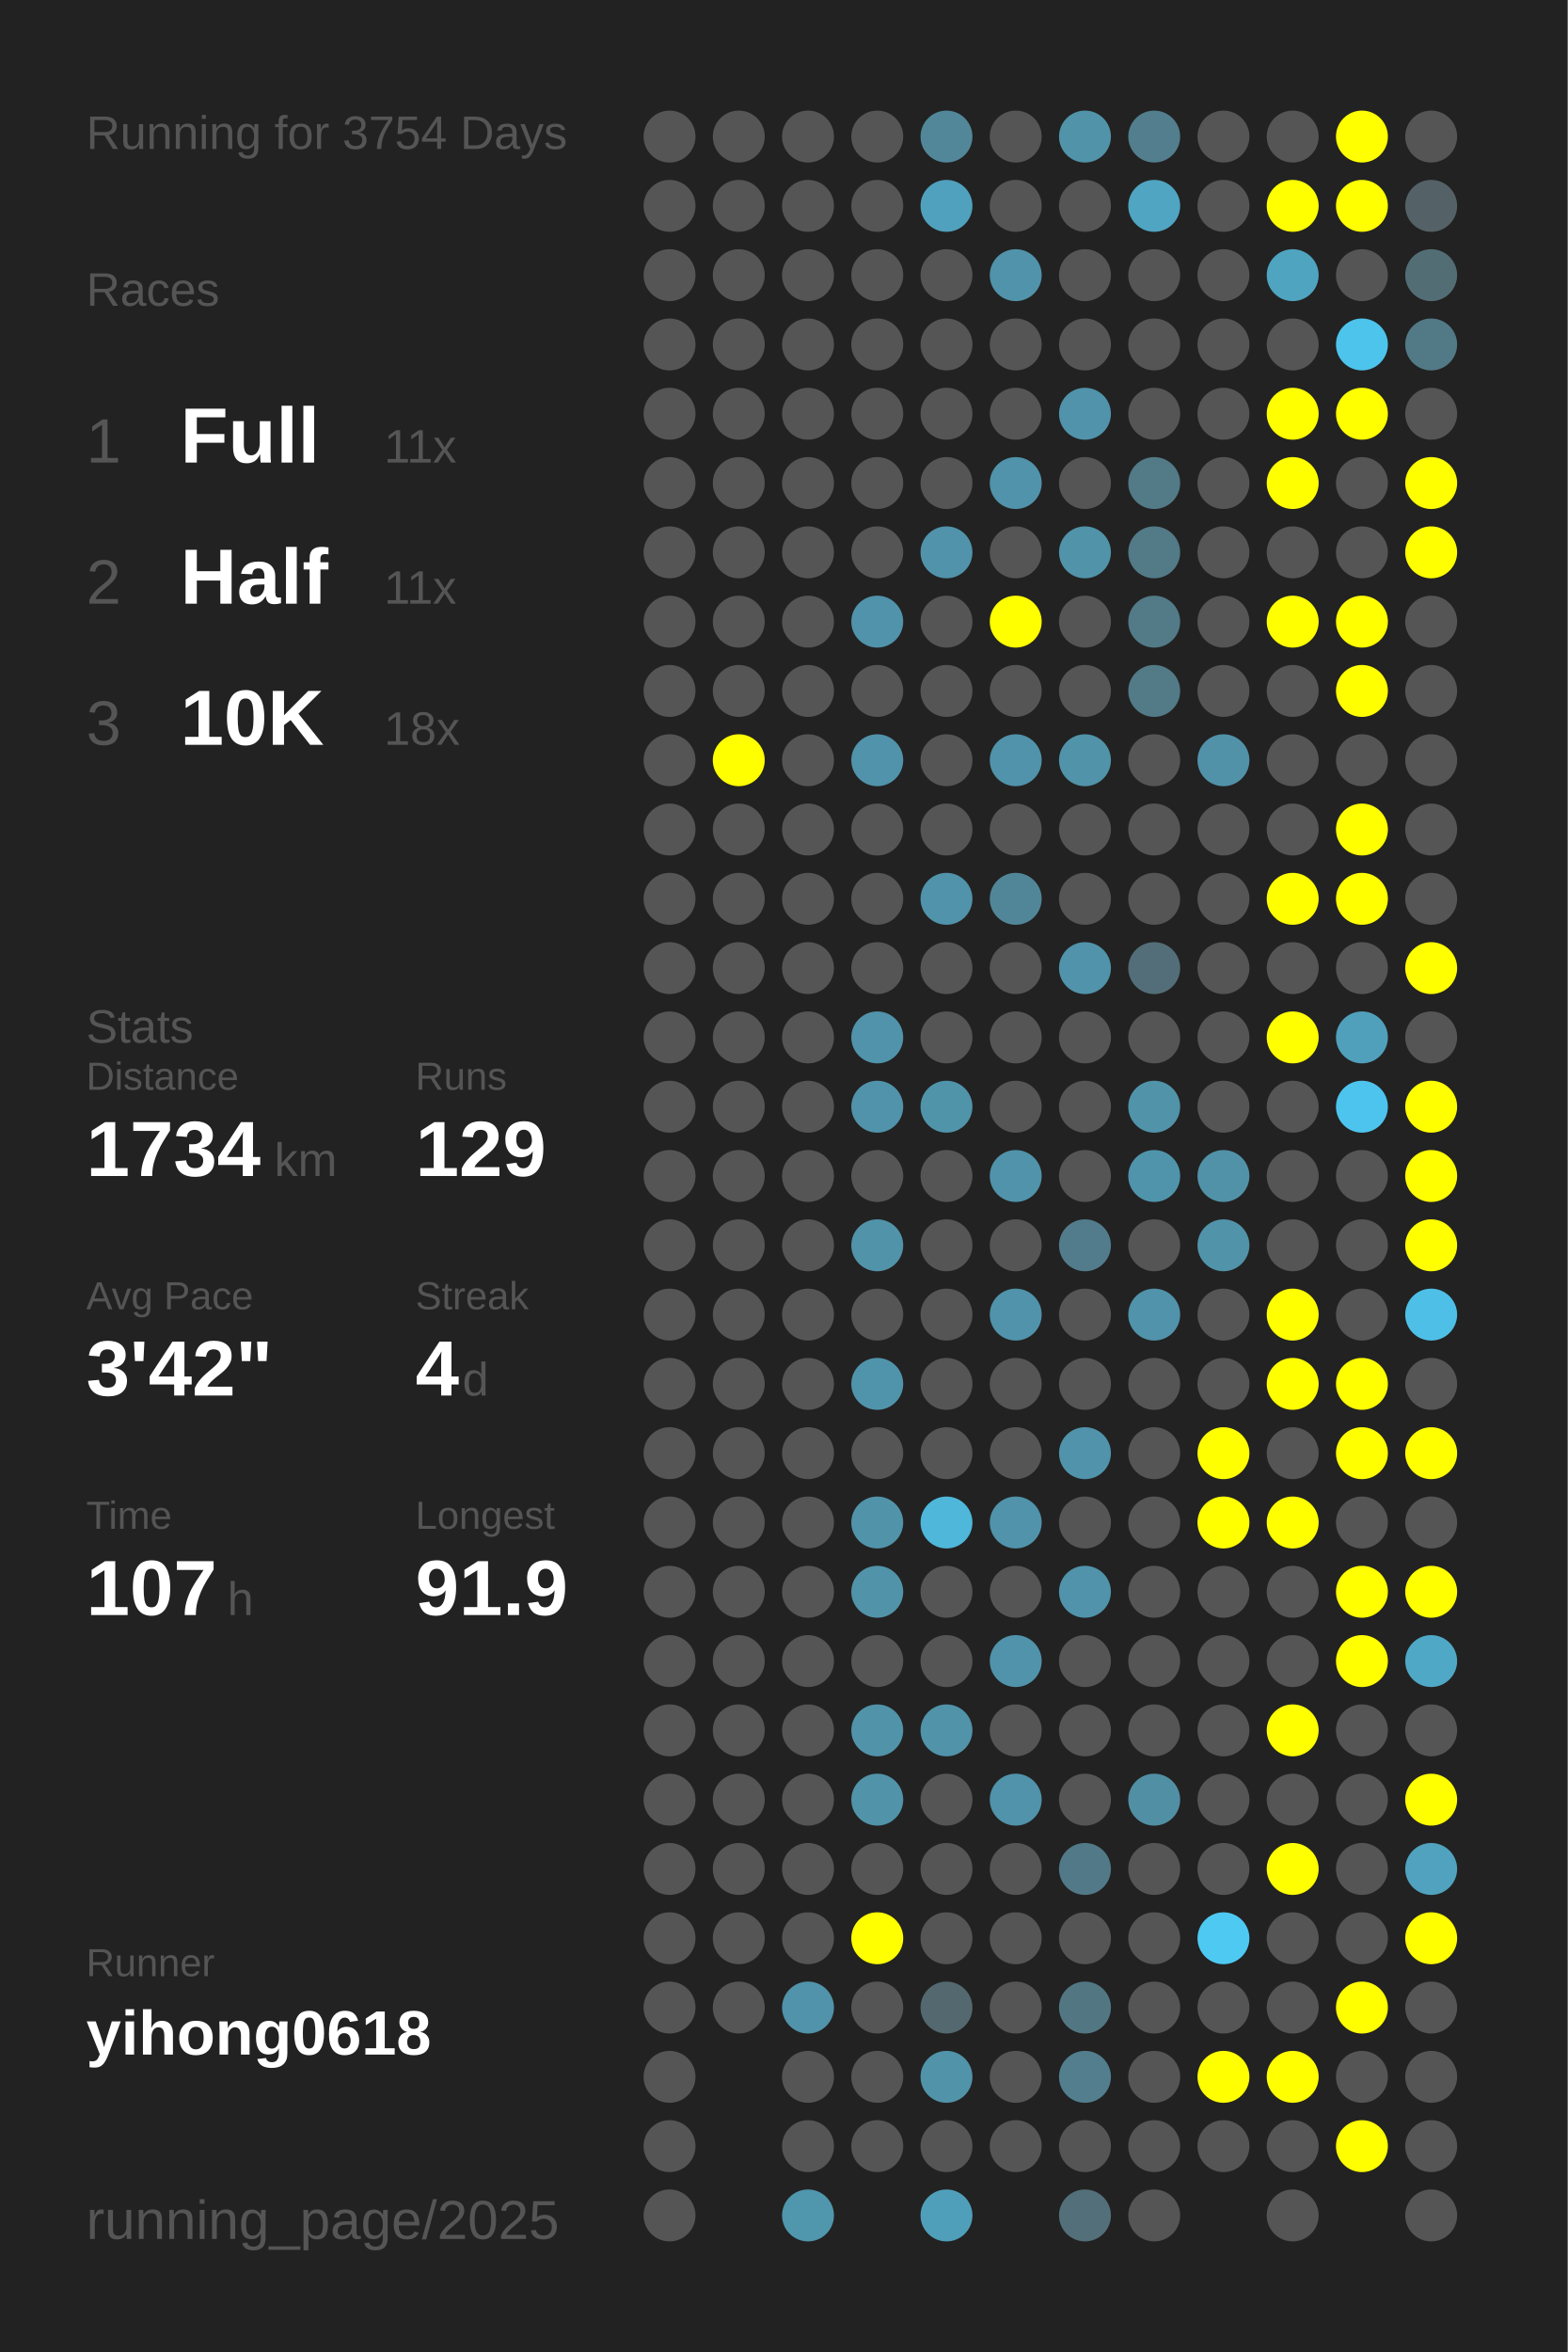
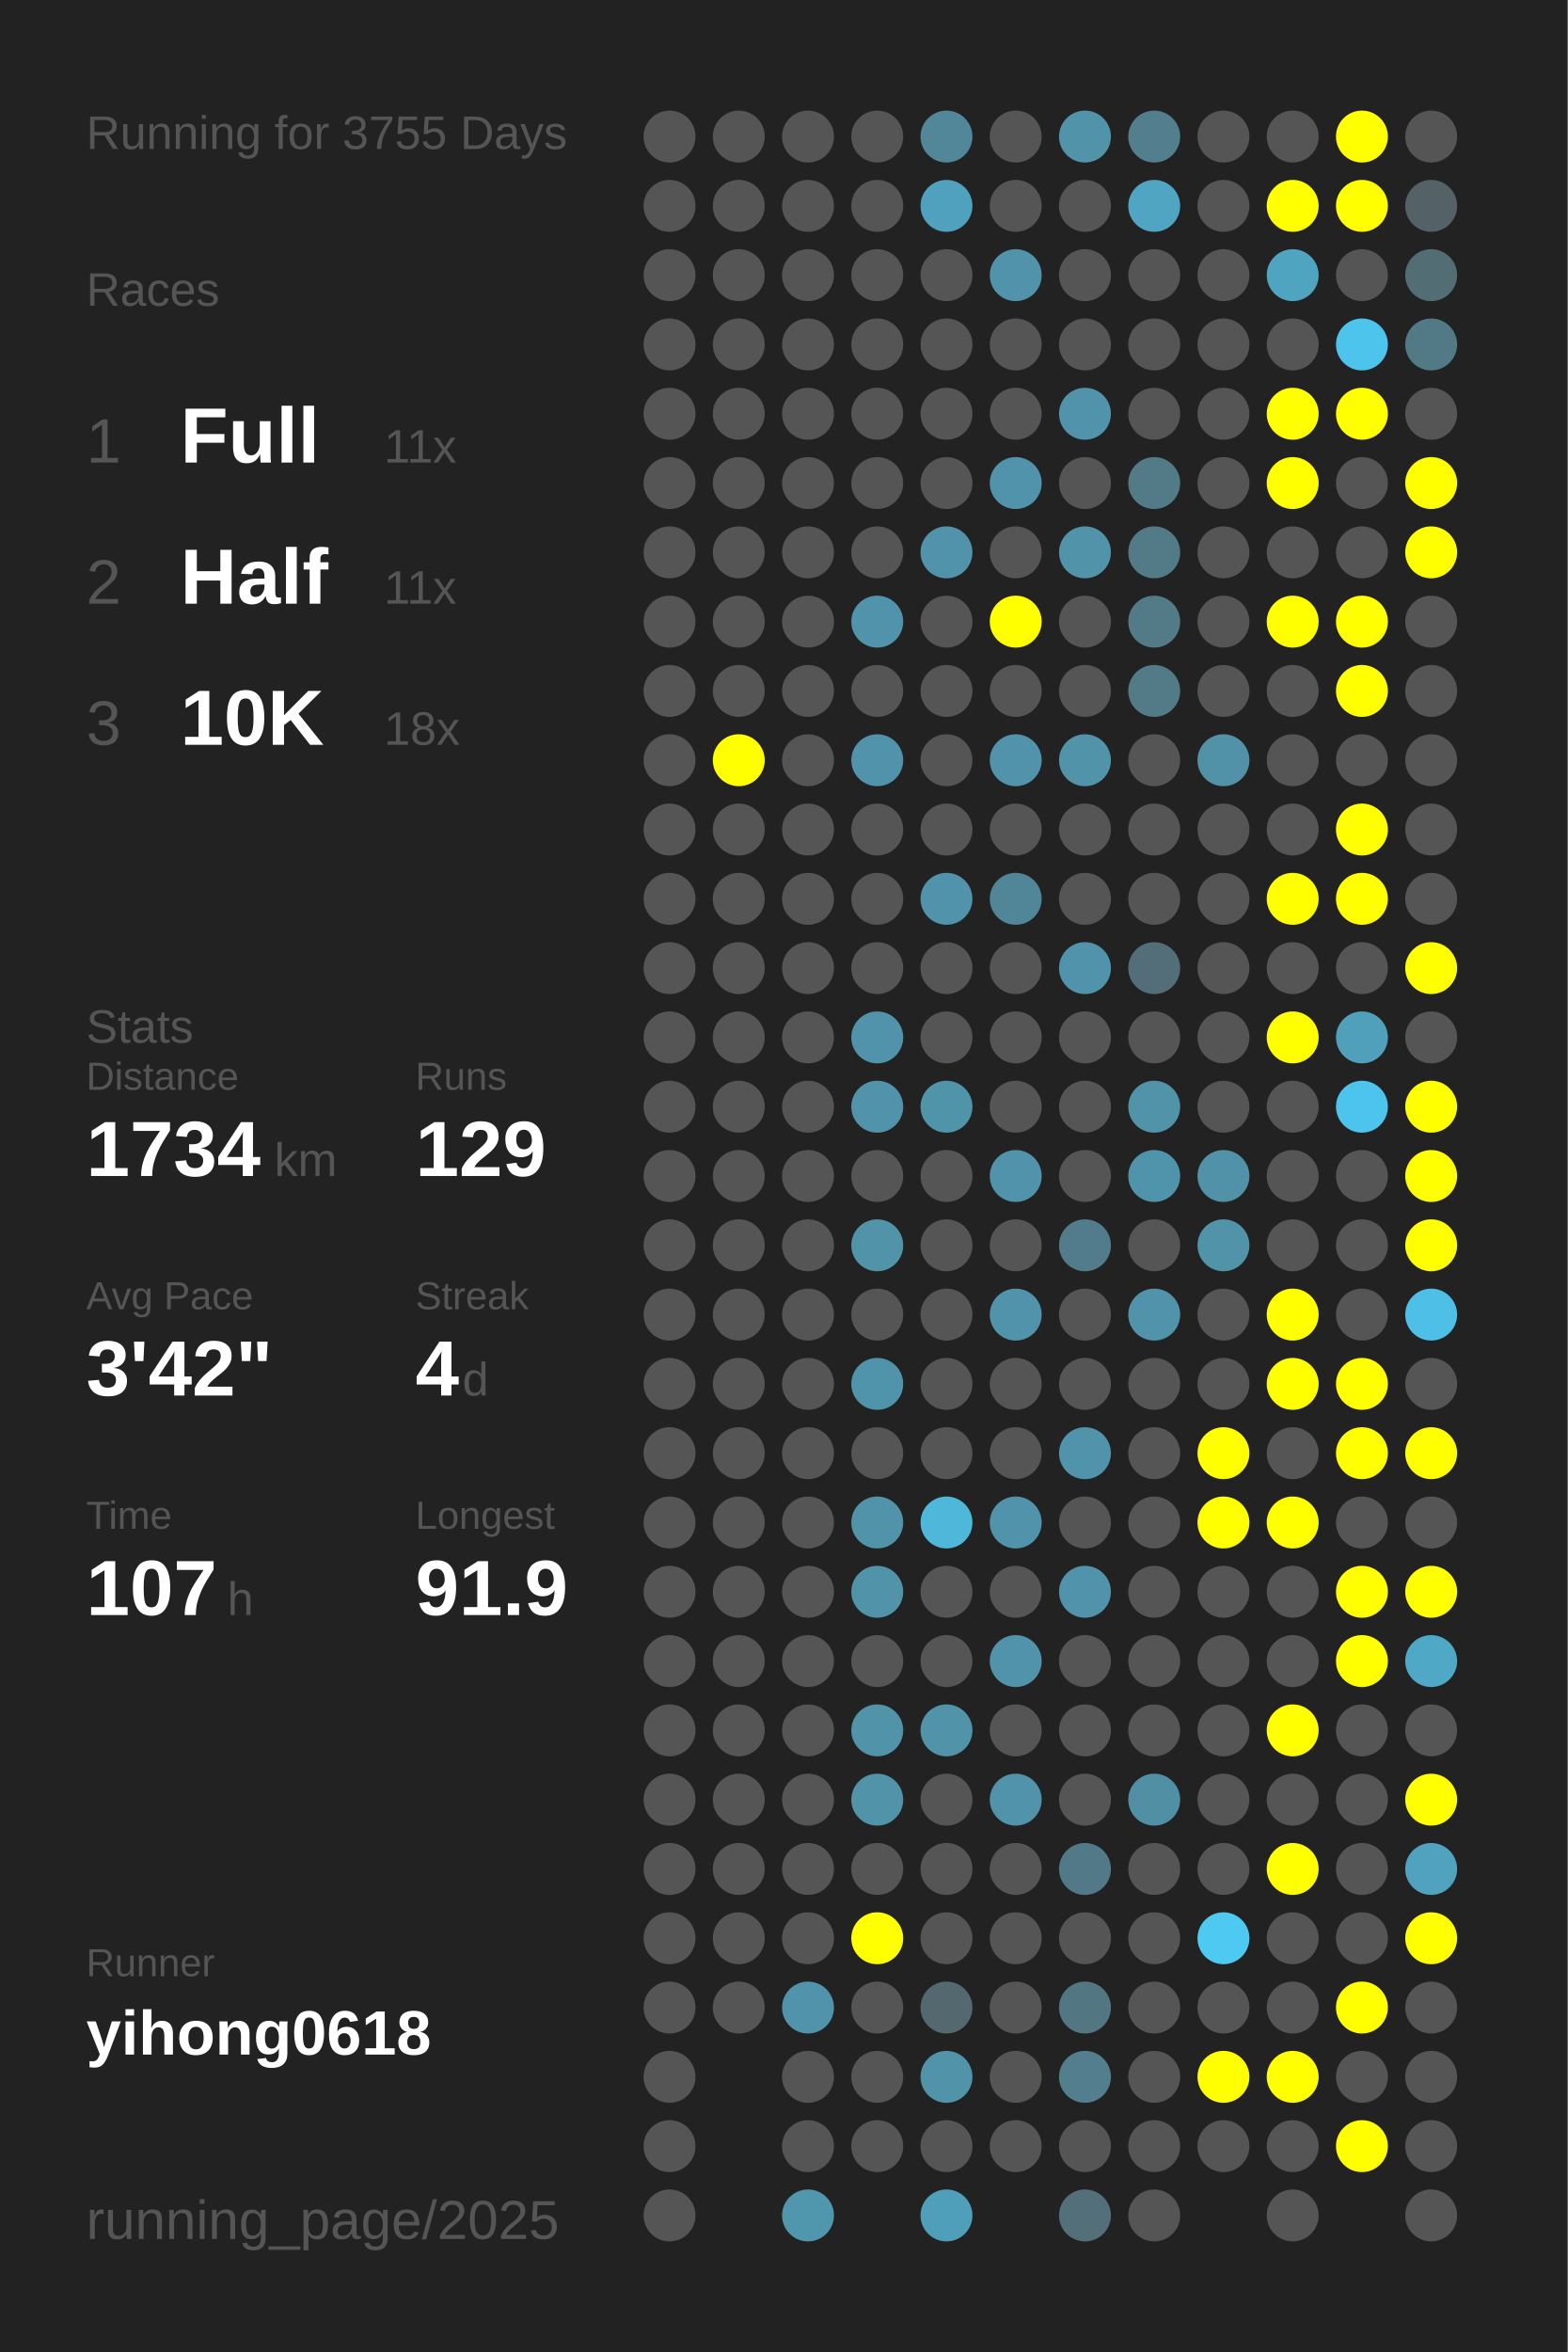
<svg xmlns="http://www.w3.org/2000/svg" baseProfile="full" height="300mm" version="1.1" viewBox="0,0,200,300" width="200mm">
  <defs />
  <rect fill="#222222" height="300" width="200" x="0" y="0" />
-   <text fill="#555555" style="font-size:6px; font-family:Arial;" x="11" y="19">Running for 3754 Days</text>
+   <text fill="#555555" style="font-size:6px; font-family:Arial;" x="11" y="19">Running for 3755 Days</text>
  <text fill="#555555" style="font-size:6px; font-family:Arial;" x="11" y="39">Races</text>
  <text fill="#555555" style="font-size:8px; font-family:Arial;" x="11" y="59">1</text>
  <text fill="#FFFFFF" style="font-size:10px; font-family:Arial; font-weight:bold;" x="23" y="59">Full</text>
  <text fill="#555555" style="font-size:6px; font-family:Arial;" x="49" y="59">11x</text>
  <text fill="#555555" style="font-size:8px; font-family:Arial;" x="11" y="77">2</text>
  <text fill="#FFFFFF" style="font-size:10px; font-family:Arial; font-weight:bold;" x="23" y="77">Half</text>
  <text fill="#555555" style="font-size:6px; font-family:Arial;" x="49" y="77">11x</text>
  <text fill="#555555" style="font-size:8px; font-family:Arial;" x="11" y="95">3</text>
  <text fill="#FFFFFF" style="font-size:10px; font-family:Arial; font-weight:bold;" x="23" y="95">10K</text>
  <text fill="#555555" style="font-size:6px; font-family:Arial;" x="49" y="95">18x</text>
  <text fill="#555555" style="font-size:6px; font-family:Arial;" x="11" y="133">Stats</text>
  <text fill="#555555" style="font-size:5px; font-family:Arial;" x="11" y="139">Distance</text>
  <text fill="#FFFFFF" style="font-size:10px; font-family:Arial; font-weight:bold;" x="11" y="150">1734</text>
  <text fill="#555555" style="font-size:6px; font-family:Arial;" x="35" y="150">km</text>
  <text fill="#555555" style="font-size:5px; font-family:Arial;" x="53" y="139">Runs</text>
  <text fill="#FFFFFF" style="font-size:10px; font-family:Arial; font-weight:bold;" x="53" y="150">129</text>
  <text fill="#555555" style="font-size:5px; font-family:Arial;" x="11" y="167">Avg Pace</text>
  <text fill="#FFFFFF" style="font-size:10px; font-family:Arial; font-weight:bold;" x="11" y="178">3'42"</text>
  <text fill="#555555" style="font-size:5px; font-family:Arial;" x="53" y="167">Streak</text>
  <text fill="#FFFFFF" style="font-size:10px; font-family:Arial; font-weight:bold;" x="53" y="178">4</text>
  <text fill="#555555" style="font-size:6px; font-family:Arial;" x="59" y="178">d</text>
  <text fill="#555555" style="font-size:5px; font-family:Arial;" x="11" y="195">Time</text>
  <text fill="#FFFFFF" style="font-size:10px; font-family:Arial; font-weight:bold;" x="11" y="206">107</text>
  <text fill="#555555" style="font-size:6px; font-family:Arial;" x="29" y="206">h</text>
  <text fill="#555555" style="font-size:5px; font-family:Arial;" x="53" y="195">Longest</text>
  <text fill="#FFFFFF" style="font-size:10px; font-family:Arial; font-weight:bold;" x="53" y="206">91.9</text>
  <text fill="#555555" style="font-size:5px; font-family:Arial;" x="11" y="252.065">Runner</text>
  <text fill="#FFFFFF" style="font-size:8px; font-family:Arial; font-weight:bold;" x="11" y="262.065">yihong0618</text>
  <text fill="#555555" style="font-size:7px; font-family:Arial;" x="11" y="285.581">running_page/2025</text>
  <circle cx="85.417" cy="17.419" fill="#555555" r="3.312" />
  <circle cx="85.417" cy="26.258" fill="#555555" r="3.312" />
  <circle cx="85.417" cy="35.097" fill="#555555" r="3.312" />
  <circle cx="85.417" cy="43.935" fill="#555555" r="3.312" />
  <circle cx="85.417" cy="52.774" fill="#555555" r="3.312" />
  <circle cx="85.417" cy="61.613" fill="#555555" r="3.312" />
  <circle cx="85.417" cy="70.452" fill="#555555" r="3.312" />
  <circle cx="85.417" cy="79.29" fill="#555555" r="3.312" />
  <circle cx="85.417" cy="88.129" fill="#555555" r="3.312" />
  <circle cx="85.417" cy="96.968" fill="#555555" r="3.312" />
  <circle cx="85.417" cy="105.806" fill="#555555" r="3.312" />
  <circle cx="85.417" cy="114.645" fill="#555555" r="3.312" />
  <circle cx="85.417" cy="123.484" fill="#555555" r="3.312" />
  <circle cx="85.417" cy="132.323" fill="#555555" r="3.312" />
  <circle cx="85.417" cy="141.161" fill="#555555" r="3.312" />
  <circle cx="85.417" cy="150" fill="#555555" r="3.312" />
  <circle cx="85.417" cy="158.839" fill="#555555" r="3.312" />
  <circle cx="85.417" cy="167.677" fill="#555555" r="3.312" />
  <circle cx="85.417" cy="176.516" fill="#555555" r="3.312" />
  <circle cx="85.417" cy="185.355" fill="#555555" r="3.312" />
  <circle cx="85.417" cy="194.194" fill="#555555" r="3.312" />
  <circle cx="85.417" cy="203.032" fill="#555555" r="3.312" />
  <circle cx="85.417" cy="211.871" fill="#555555" r="3.312" />
  <circle cx="85.417" cy="220.71" fill="#555555" r="3.312" />
  <circle cx="85.417" cy="229.548" fill="#555555" r="3.312" />
  <circle cx="85.417" cy="238.387" fill="#555555" r="3.312" />
  <circle cx="85.417" cy="247.226" fill="#555555" r="3.312" />
  <circle cx="85.417" cy="256.065" fill="#555555" r="3.312" />
  <circle cx="85.417" cy="264.903" fill="#555555" r="3.312" />
  <circle cx="85.417" cy="273.742" fill="#555555" r="3.312" />
  <circle cx="85.417" cy="282.581" fill="#555555" r="3.312" />
  <circle cx="94.25" cy="17.419" fill="#555555" r="3.312" />
  <circle cx="94.25" cy="26.258" fill="#555555" r="3.312" />
  <circle cx="94.25" cy="35.097" fill="#555555" r="3.312" />
  <circle cx="94.25" cy="43.935" fill="#555555" r="3.312" />
  <circle cx="94.25" cy="52.774" fill="#555555" r="3.312" />
  <circle cx="94.25" cy="61.613" fill="#555555" r="3.312" />
  <circle cx="94.25" cy="70.452" fill="#555555" r="3.312" />
  <circle cx="94.25" cy="79.29" fill="#555555" r="3.312" />
  <circle cx="94.25" cy="88.129" fill="#555555" r="3.312" />
  <circle cx="94.25" cy="96.968" fill="#FFFF00" r="3.312" />
  <circle cx="94.25" cy="105.806" fill="#555555" r="3.312" />
  <circle cx="94.25" cy="114.645" fill="#555555" r="3.312" />
  <circle cx="94.25" cy="123.484" fill="#555555" r="3.312" />
  <circle cx="94.25" cy="132.323" fill="#555555" r="3.312" />
  <circle cx="94.25" cy="141.161" fill="#555555" r="3.312" />
  <circle cx="94.25" cy="150" fill="#555555" r="3.312" />
  <circle cx="94.25" cy="158.839" fill="#555555" r="3.312" />
  <circle cx="94.25" cy="167.677" fill="#555555" r="3.312" />
  <circle cx="94.25" cy="176.516" fill="#555555" r="3.312" />
  <circle cx="94.25" cy="185.355" fill="#555555" r="3.312" />
  <circle cx="94.25" cy="194.194" fill="#555555" r="3.312" />
  <circle cx="94.25" cy="203.032" fill="#555555" r="3.312" />
  <circle cx="94.25" cy="211.871" fill="#555555" r="3.312" />
  <circle cx="94.25" cy="220.71" fill="#555555" r="3.312" />
  <circle cx="94.25" cy="229.548" fill="#555555" r="3.312" />
  <circle cx="94.25" cy="238.387" fill="#555555" r="3.312" />
  <circle cx="94.25" cy="247.226" fill="#555555" r="3.312" />
  <circle cx="94.25" cy="256.065" fill="#555555" r="3.312" />
  <circle cx="103.083" cy="17.419" fill="#555555" r="3.312" />
  <circle cx="103.083" cy="26.258" fill="#555555" r="3.312" />
  <circle cx="103.083" cy="35.097" fill="#555555" r="3.312" />
  <circle cx="103.083" cy="43.935" fill="#555555" r="3.312" />
  <circle cx="103.083" cy="52.774" fill="#555555" r="3.312" />
  <circle cx="103.083" cy="61.613" fill="#555555" r="3.312" />
  <circle cx="103.083" cy="70.452" fill="#555555" r="3.312" />
  <circle cx="103.083" cy="79.29" fill="#555555" r="3.312" />
  <circle cx="103.083" cy="88.129" fill="#555555" r="3.312" />
  <circle cx="103.083" cy="96.968" fill="#555555" r="3.312" />
  <circle cx="103.083" cy="105.806" fill="#555555" r="3.312" />
  <circle cx="103.083" cy="114.645" fill="#555555" r="3.312" />
  <circle cx="103.083" cy="123.484" fill="#555555" r="3.312" />
  <circle cx="103.083" cy="132.323" fill="#555555" r="3.312" />
  <circle cx="103.083" cy="141.161" fill="#555555" r="3.312" />
  <circle cx="103.083" cy="150" fill="#555555" r="3.312" />
  <circle cx="103.083" cy="158.839" fill="#555555" r="3.312" />
  <circle cx="103.083" cy="167.677" fill="#555555" r="3.312" />
  <circle cx="103.083" cy="176.516" fill="#555555" r="3.312" />
  <circle cx="103.083" cy="185.355" fill="#555555" r="3.312" />
  <circle cx="103.083" cy="194.194" fill="#555555" r="3.312" />
  <circle cx="103.083" cy="203.032" fill="#555555" r="3.312" />
  <circle cx="103.083" cy="211.871" fill="#555555" r="3.312" />
  <circle cx="103.083" cy="220.71" fill="#555555" r="3.312" />
  <circle cx="103.083" cy="229.548" fill="#555555" r="3.312" />
  <circle cx="103.083" cy="238.387" fill="#555555" r="3.312" />
  <circle cx="103.083" cy="247.226" fill="#555555" r="3.312" />
  <circle cx="103.083" cy="256.065" fill="#5093aa" r="3.312" />
  <circle cx="103.083" cy="264.903" fill="#555555" r="3.312" />
  <circle cx="103.083" cy="273.742" fill="#555555" r="3.312" />
  <circle cx="103.083" cy="282.581" fill="#5096ad" r="3.312" />
  <circle cx="111.917" cy="17.419" fill="#555555" r="3.312" />
  <circle cx="111.917" cy="26.258" fill="#555555" r="3.312" />
  <circle cx="111.917" cy="35.097" fill="#555555" r="3.312" />
  <circle cx="111.917" cy="43.935" fill="#555555" r="3.312" />
  <circle cx="111.917" cy="52.774" fill="#555555" r="3.312" />
  <circle cx="111.917" cy="61.613" fill="#555555" r="3.312" />
  <circle cx="111.917" cy="70.452" fill="#555555" r="3.312" />
  <circle cx="111.917" cy="79.29" fill="#5093aa" r="3.312" />
  <circle cx="111.917" cy="88.129" fill="#555555" r="3.312" />
  <circle cx="111.917" cy="96.968" fill="#5093aa" r="3.312" />
  <circle cx="111.917" cy="105.806" fill="#555555" r="3.312" />
  <circle cx="111.917" cy="114.645" fill="#555555" r="3.312" />
  <circle cx="111.917" cy="123.484" fill="#555555" r="3.312" />
  <circle cx="111.917" cy="132.323" fill="#5093aa" r="3.312" />
  <circle cx="111.917" cy="141.161" fill="#5093aa" r="3.312" />
  <circle cx="111.917" cy="150" fill="#555555" r="3.312" />
  <circle cx="111.917" cy="158.839" fill="#5193a9" r="3.312" />
  <circle cx="111.917" cy="167.677" fill="#555555" r="3.312" />
  <circle cx="111.917" cy="176.516" fill="#5094ab" r="3.312" />
  <circle cx="111.917" cy="185.355" fill="#555555" r="3.312" />
  <circle cx="111.917" cy="194.194" fill="#5193a9" r="3.312" />
  <circle cx="111.917" cy="203.032" fill="#5193a9" r="3.312" />
  <circle cx="111.917" cy="211.871" fill="#555555" r="3.312" />
  <circle cx="111.917" cy="220.71" fill="#5193a9" r="3.312" />
  <circle cx="111.917" cy="229.548" fill="#5193a9" r="3.312" />
  <circle cx="111.917" cy="238.387" fill="#555555" r="3.312" />
  <circle cx="111.917" cy="247.226" fill="#FFFF00" r="3.312" />
  <circle cx="111.917" cy="256.065" fill="#555555" r="3.312" />
  <circle cx="111.917" cy="264.903" fill="#555555" r="3.312" />
  <circle cx="111.917" cy="273.742" fill="#555555" r="3.312" />
  <circle cx="120.75" cy="17.419" fill="#518799" r="3.312" />
  <circle cx="120.75" cy="26.258" fill="#50a1bd" r="3.312" />
  <circle cx="120.75" cy="35.097" fill="#555555" r="3.312" />
  <circle cx="120.75" cy="43.935" fill="#555555" r="3.312" />
  <circle cx="120.75" cy="52.774" fill="#555555" r="3.312" />
  <circle cx="120.75" cy="61.613" fill="#555555" r="3.312" />
  <circle cx="120.75" cy="70.452" fill="#5093aa" r="3.312" />
  <circle cx="120.75" cy="79.29" fill="#555555" r="3.312" />
  <circle cx="120.75" cy="88.129" fill="#555555" r="3.312" />
  <circle cx="120.75" cy="96.968" fill="#555555" r="3.312" />
  <circle cx="120.75" cy="105.806" fill="#555555" r="3.312" />
  <circle cx="120.75" cy="114.645" fill="#5093aa" r="3.312" />
  <circle cx="120.75" cy="123.484" fill="#555555" r="3.312" />
  <circle cx="120.75" cy="132.323" fill="#555555" r="3.312" />
  <circle cx="120.75" cy="141.161" fill="#5094aa" r="3.312" />
  <circle cx="120.75" cy="150" fill="#555555" r="3.312" />
  <circle cx="120.75" cy="158.839" fill="#555555" r="3.312" />
  <circle cx="120.75" cy="167.677" fill="#555555" r="3.312" />
  <circle cx="120.75" cy="176.516" fill="#555555" r="3.312" />
  <circle cx="120.75" cy="185.355" fill="#555555" r="3.312" />
  <circle cx="120.75" cy="194.194" fill="#4eb7da" r="3.312" />
  <circle cx="120.75" cy="203.032" fill="#555555" r="3.312" />
  <circle cx="120.75" cy="211.871" fill="#555555" r="3.312" />
  <circle cx="120.75" cy="220.71" fill="#5193a9" r="3.312" />
  <circle cx="120.75" cy="229.548" fill="#555555" r="3.312" />
  <circle cx="120.75" cy="238.387" fill="#555555" r="3.312" />
  <circle cx="120.75" cy="247.226" fill="#555555" r="3.312" />
  <circle cx="120.75" cy="256.065" fill="#53686f" r="3.312" />
  <circle cx="120.75" cy="264.903" fill="#5193a9" r="3.312" />
  <circle cx="120.75" cy="273.742" fill="#555555" r="3.312" />
  <circle cx="120.75" cy="282.581" fill="#509fba" r="3.312" />
  <circle cx="129.583" cy="17.419" fill="#555555" r="3.312" />
  <circle cx="129.583" cy="26.258" fill="#555555" r="3.312" />
  <circle cx="129.583" cy="35.097" fill="#5093aa" r="3.312" />
  <circle cx="129.583" cy="43.935" fill="#555555" r="3.312" />
  <circle cx="129.583" cy="52.774" fill="#555555" r="3.312" />
  <circle cx="129.583" cy="61.613" fill="#5093aa" r="3.312" />
  <circle cx="129.583" cy="70.452" fill="#555555" r="3.312" />
  <circle cx="129.583" cy="79.29" fill="#FFFF00" r="3.312" />
  <circle cx="129.583" cy="88.129" fill="#555555" r="3.312" />
  <circle cx="129.583" cy="96.968" fill="#5093aa" r="3.312" />
  <circle cx="129.583" cy="105.806" fill="#555555" r="3.312" />
  <circle cx="129.583" cy="114.645" fill="#518698" r="3.312" />
  <circle cx="129.583" cy="123.484" fill="#555555" r="3.312" />
  <circle cx="129.583" cy="132.323" fill="#555555" r="3.312" />
  <circle cx="129.583" cy="141.161" fill="#555555" r="3.312" />
  <circle cx="129.583" cy="150" fill="#5093aa" r="3.312" />
  <circle cx="129.583" cy="158.839" fill="#555555" r="3.312" />
  <circle cx="129.583" cy="167.677" fill="#5093aa" r="3.312" />
  <circle cx="129.583" cy="176.516" fill="#555555" r="3.312" />
  <circle cx="129.583" cy="185.355" fill="#555555" r="3.312" />
  <circle cx="129.583" cy="194.194" fill="#5093aa" r="3.312" />
  <circle cx="129.583" cy="203.032" fill="#555555" r="3.312" />
  <circle cx="129.583" cy="211.871" fill="#5093aa" r="3.312" />
  <circle cx="129.583" cy="220.71" fill="#555555" r="3.312" />
  <circle cx="129.583" cy="229.548" fill="#5093aa" r="3.312" />
  <circle cx="129.583" cy="238.387" fill="#555555" r="3.312" />
  <circle cx="129.583" cy="247.226" fill="#555555" r="3.312" />
  <circle cx="129.583" cy="256.065" fill="#555555" r="3.312" />
  <circle cx="129.583" cy="264.903" fill="#555555" r="3.312" />
  <circle cx="129.583" cy="273.742" fill="#555555" r="3.312" />
  <circle cx="138.417" cy="17.419" fill="#5193a9" r="3.312" />
  <circle cx="138.417" cy="26.258" fill="#555555" r="3.312" />
  <circle cx="138.417" cy="35.097" fill="#555555" r="3.312" />
  <circle cx="138.417" cy="43.935" fill="#555555" r="3.312" />
  <circle cx="138.417" cy="52.774" fill="#5093aa" r="3.312" />
  <circle cx="138.417" cy="61.613" fill="#555555" r="3.312" />
  <circle cx="138.417" cy="70.452" fill="#5193a9" r="3.312" />
  <circle cx="138.417" cy="79.29" fill="#555555" r="3.312" />
  <circle cx="138.417" cy="88.129" fill="#555555" r="3.312" />
  <circle cx="138.417" cy="96.968" fill="#5193a9" r="3.312" />
  <circle cx="138.417" cy="105.806" fill="#555555" r="3.312" />
  <circle cx="138.417" cy="114.645" fill="#555555" r="3.312" />
  <circle cx="138.417" cy="123.484" fill="#5093aa" r="3.312" />
  <circle cx="138.417" cy="132.323" fill="#555555" r="3.312" />
  <circle cx="138.417" cy="141.161" fill="#555555" r="3.312" />
  <circle cx="138.417" cy="150" fill="#555555" r="3.312" />
  <circle cx="138.417" cy="158.839" fill="#527c8b" r="3.312" />
  <circle cx="138.417" cy="167.677" fill="#555555" r="3.312" />
  <circle cx="138.417" cy="176.516" fill="#555555" r="3.312" />
  <circle cx="138.417" cy="185.355" fill="#5093aa" r="3.312" />
  <circle cx="138.417" cy="194.194" fill="#555555" r="3.312" />
  <circle cx="138.417" cy="203.032" fill="#5093aa" r="3.312" />
  <circle cx="138.417" cy="211.871" fill="#555555" r="3.312" />
  <circle cx="138.417" cy="220.71" fill="#555555" r="3.312" />
  <circle cx="138.417" cy="229.548" fill="#555555" r="3.312" />
  <circle cx="138.417" cy="238.387" fill="#527987" r="3.312" />
  <circle cx="138.417" cy="247.226" fill="#555555" r="3.312" />
  <circle cx="138.417" cy="256.065" fill="#527783" r="3.312" />
  <circle cx="138.417" cy="264.903" fill="#527e8d" r="3.312" />
  <circle cx="138.417" cy="273.742" fill="#555555" r="3.312" />
  <circle cx="138.417" cy="282.581" fill="#536f79" r="3.312" />
  <circle cx="147.25" cy="17.419" fill="#527e8d" r="3.312" />
  <circle cx="147.25" cy="26.258" fill="#4fa5c2" r="3.312" />
  <circle cx="147.25" cy="35.097" fill="#555555" r="3.312" />
  <circle cx="147.25" cy="43.935" fill="#555555" r="3.312" />
  <circle cx="147.25" cy="52.774" fill="#555555" r="3.312" />
  <circle cx="147.25" cy="61.613" fill="#527a87" r="3.312" />
  <circle cx="147.25" cy="70.452" fill="#527a87" r="3.312" />
  <circle cx="147.25" cy="79.29" fill="#527a87" r="3.312" />
  <circle cx="147.25" cy="88.129" fill="#527a87" r="3.312" />
  <circle cx="147.25" cy="96.968" fill="#555555" r="3.312" />
  <circle cx="147.25" cy="105.806" fill="#555555" r="3.312" />
  <circle cx="147.25" cy="114.645" fill="#555555" r="3.312" />
  <circle cx="147.25" cy="123.484" fill="#536e78" r="3.312" />
  <circle cx="147.25" cy="132.323" fill="#555555" r="3.312" />
  <circle cx="147.25" cy="141.161" fill="#5193a9" r="3.312" />
  <circle cx="147.25" cy="150" fill="#5094ab" r="3.312" />
  <circle cx="147.25" cy="158.839" fill="#555555" r="3.312" />
  <circle cx="147.25" cy="167.677" fill="#5093aa" r="3.312" />
  <circle cx="147.25" cy="176.516" fill="#555555" r="3.312" />
  <circle cx="147.25" cy="185.355" fill="#555555" r="3.312" />
  <circle cx="147.25" cy="194.194" fill="#555555" r="3.312" />
  <circle cx="147.25" cy="203.032" fill="#555555" r="3.312" />
  <circle cx="147.25" cy="211.871" fill="#555555" r="3.312" />
  <circle cx="147.25" cy="220.71" fill="#555555" r="3.312" />
  <circle cx="147.25" cy="229.548" fill="#518fa4" r="3.312" />
  <circle cx="147.25" cy="238.387" fill="#555555" r="3.312" />
  <circle cx="147.25" cy="247.226" fill="#555555" r="3.312" />
  <circle cx="147.25" cy="256.065" fill="#555555" r="3.312" />
  <circle cx="147.25" cy="264.903" fill="#555555" r="3.312" />
  <circle cx="147.25" cy="273.742" fill="#555555" r="3.312" />
  <circle cx="147.25" cy="282.581" fill="#555555" r="3.312" />
  <circle cx="156.083" cy="17.419" fill="#555555" r="3.312" />
  <circle cx="156.083" cy="26.258" fill="#555555" r="3.312" />
  <circle cx="156.083" cy="35.097" fill="#555555" r="3.312" />
  <circle cx="156.083" cy="43.935" fill="#555555" r="3.312" />
  <circle cx="156.083" cy="52.774" fill="#555555" r="3.312" />
  <circle cx="156.083" cy="61.613" fill="#555555" r="3.312" />
  <circle cx="156.083" cy="70.452" fill="#555555" r="3.312" />
  <circle cx="156.083" cy="79.29" fill="#555555" r="3.312" />
  <circle cx="156.083" cy="88.129" fill="#555555" r="3.312" />
  <circle cx="156.083" cy="96.968" fill="#5192a9" r="3.312" />
  <circle cx="156.083" cy="105.806" fill="#555555" r="3.312" />
  <circle cx="156.083" cy="114.645" fill="#555555" r="3.312" />
  <circle cx="156.083" cy="123.484" fill="#555555" r="3.312" />
  <circle cx="156.083" cy="132.323" fill="#555555" r="3.312" />
  <circle cx="156.083" cy="141.161" fill="#555555" r="3.312" />
  <circle cx="156.083" cy="150" fill="#5192a8" r="3.312" />
  <circle cx="156.083" cy="158.839" fill="#5193a9" r="3.312" />
  <circle cx="156.083" cy="167.677" fill="#555555" r="3.312" />
  <circle cx="156.083" cy="176.516" fill="#555555" r="3.312" />
  <circle cx="156.083" cy="185.355" fill="#FFFF00" r="3.312" />
  <circle cx="156.083" cy="194.194" fill="#FFFF00" r="3.312" />
  <circle cx="156.083" cy="203.032" fill="#555555" r="3.312" />
  <circle cx="156.083" cy="211.871" fill="#555555" r="3.312" />
  <circle cx="156.083" cy="220.71" fill="#555555" r="3.312" />
  <circle cx="156.083" cy="229.548" fill="#555555" r="3.312" />
  <circle cx="156.083" cy="238.387" fill="#555555" r="3.312" />
  <circle cx="156.083" cy="247.226" fill="#4dc9f2" r="3.312" />
  <circle cx="156.083" cy="256.065" fill="#555555" r="3.312" />
  <circle cx="156.083" cy="264.903" fill="#FFFF00" r="3.312" />
  <circle cx="156.083" cy="273.742" fill="#555555" r="3.312" />
  <circle cx="164.917" cy="17.419" fill="#555555" r="3.312" />
  <circle cx="164.917" cy="26.258" fill="#FFFF00" r="3.312" />
  <circle cx="164.917" cy="35.097" fill="#4fa4c0" r="3.312" />
  <circle cx="164.917" cy="43.935" fill="#555555" r="3.312" />
  <circle cx="164.917" cy="52.774" fill="#FFFF00" r="3.312" />
  <circle cx="164.917" cy="61.613" fill="#FFFF00" r="3.312" />
  <circle cx="164.917" cy="70.452" fill="#555555" r="3.312" />
  <circle cx="164.917" cy="79.29" fill="#FFFF00" r="3.312" />
  <circle cx="164.917" cy="88.129" fill="#555555" r="3.312" />
  <circle cx="164.917" cy="96.968" fill="#555555" r="3.312" />
  <circle cx="164.917" cy="105.806" fill="#555555" r="3.312" />
  <circle cx="164.917" cy="114.645" fill="#FFFF00" r="3.312" />
  <circle cx="164.917" cy="123.484" fill="#555555" r="3.312" />
  <circle cx="164.917" cy="132.323" fill="#FFFF00" r="3.312" />
  <circle cx="164.917" cy="141.161" fill="#555555" r="3.312" />
  <circle cx="164.917" cy="150" fill="#555555" r="3.312" />
  <circle cx="164.917" cy="158.839" fill="#555555" r="3.312" />
  <circle cx="164.917" cy="167.677" fill="#FFFF00" r="3.312" />
  <circle cx="164.917" cy="176.516" fill="#FFFF00" r="3.312" />
  <circle cx="164.917" cy="185.355" fill="#555555" r="3.312" />
  <circle cx="164.917" cy="194.194" fill="#FFFF00" r="3.312" />
  <circle cx="164.917" cy="203.032" fill="#555555" r="3.312" />
  <circle cx="164.917" cy="211.871" fill="#555555" r="3.312" />
  <circle cx="164.917" cy="220.71" fill="#FFFF00" r="3.312" />
  <circle cx="164.917" cy="229.548" fill="#555555" r="3.312" />
  <circle cx="164.917" cy="238.387" fill="#FFFF00" r="3.312" />
  <circle cx="164.917" cy="247.226" fill="#555555" r="3.312" />
  <circle cx="164.917" cy="256.065" fill="#555555" r="3.312" />
  <circle cx="164.917" cy="264.903" fill="#FFFF00" r="3.312" />
  <circle cx="164.917" cy="273.742" fill="#555555" r="3.312" />
  <circle cx="164.917" cy="282.581" fill="#555555" r="3.312" />
  <circle cx="173.75" cy="17.419" fill="#FFFF00" r="3.312" />
  <circle cx="173.75" cy="26.258" fill="#FFFF00" r="3.312" />
  <circle cx="173.75" cy="35.097" fill="#555555" r="3.312" />
  <circle cx="173.75" cy="43.935" fill="#4dc4ec" r="3.312" />
  <circle cx="173.75" cy="52.774" fill="#FFFF00" r="3.312" />
  <circle cx="173.75" cy="61.613" fill="#555555" r="3.312" />
  <circle cx="173.75" cy="70.452" fill="#555555" r="3.312" />
  <circle cx="173.75" cy="79.29" fill="#FFFF00" r="3.312" />
  <circle cx="173.75" cy="88.129" fill="#FFFF00" r="3.312" />
  <circle cx="173.75" cy="96.968" fill="#555555" r="3.312" />
  <circle cx="173.75" cy="105.806" fill="#FFFF00" r="3.312" />
  <circle cx="173.75" cy="114.645" fill="#FFFF00" r="3.312" />
  <circle cx="173.75" cy="123.484" fill="#555555" r="3.312" />
  <circle cx="173.75" cy="132.323" fill="#50a0bc" r="3.312" />
  <circle cx="173.75" cy="141.161" fill="#4dc4ed" r="3.312" />
  <circle cx="173.75" cy="150" fill="#555555" r="3.312" />
  <circle cx="173.75" cy="158.839" fill="#555555" r="3.312" />
  <circle cx="173.75" cy="167.677" fill="#555555" r="3.312" />
  <circle cx="173.75" cy="176.516" fill="#FFFF00" r="3.312" />
  <circle cx="173.75" cy="185.355" fill="#FFFF00" r="3.312" />
  <circle cx="173.75" cy="194.194" fill="#555555" r="3.312" />
  <circle cx="173.75" cy="203.032" fill="#FFFF00" r="3.312" />
  <circle cx="173.75" cy="211.871" fill="#FFFF00" r="3.312" />
  <circle cx="173.75" cy="220.71" fill="#555555" r="3.312" />
  <circle cx="173.75" cy="229.548" fill="#555555" r="3.312" />
  <circle cx="173.75" cy="238.387" fill="#555555" r="3.312" />
  <circle cx="173.75" cy="247.226" fill="#555555" r="3.312" />
  <circle cx="173.75" cy="256.065" fill="#FFFF00" r="3.312" />
  <circle cx="173.75" cy="264.903" fill="#555555" r="3.312" />
  <circle cx="173.75" cy="273.742" fill="#FFFF00" r="3.312" />
  <circle cx="182.583" cy="17.419" fill="#555555" r="3.312" />
  <circle cx="182.583" cy="26.258" fill="#546267" r="3.312" />
  <circle cx="182.583" cy="35.097" fill="#536d75" r="3.312" />
  <circle cx="182.583" cy="43.935" fill="#527986" r="3.312" />
  <circle cx="182.583" cy="52.774" fill="#555555" r="3.312" />
  <circle cx="182.583" cy="61.613" fill="#FFFF00" r="3.312" />
  <circle cx="182.583" cy="70.452" fill="#FFFF00" r="3.312" />
  <circle cx="182.583" cy="79.29" fill="#555555" r="3.312" />
  <circle cx="182.583" cy="88.129" fill="#555555" r="3.312" />
  <circle cx="182.583" cy="96.968" fill="#555555" r="3.312" />
  <circle cx="182.583" cy="105.806" fill="#555555" r="3.312" />
  <circle cx="182.583" cy="114.645" fill="#555555" r="3.312" />
  <circle cx="182.583" cy="123.484" fill="#FFFF00" r="3.312" />
  <circle cx="182.583" cy="132.323" fill="#555555" r="3.312" />
  <circle cx="182.583" cy="141.161" fill="#FFFF00" r="3.312" />
  <circle cx="182.583" cy="150" fill="#FFFF00" r="3.312" />
  <circle cx="182.583" cy="158.839" fill="#FFFF00" r="3.312" />
  <circle cx="182.583" cy="167.677" fill="#4ec0e7" r="3.312" />
  <circle cx="182.583" cy="176.516" fill="#555555" r="3.312" />
  <circle cx="182.583" cy="185.355" fill="#FFFF00" r="3.312" />
  <circle cx="182.583" cy="194.194" fill="#555555" r="3.312" />
  <circle cx="182.583" cy="203.032" fill="#FFFF00" r="3.312" />
  <circle cx="182.583" cy="211.871" fill="#4fa8c6" r="3.312" />
  <circle cx="182.583" cy="220.71" fill="#555555" r="3.312" />
  <circle cx="182.583" cy="229.548" fill="#FFFF00" r="3.312" />
  <circle cx="182.583" cy="238.387" fill="#50a2be" r="3.312" />
  <circle cx="182.583" cy="247.226" fill="#FFFF00" r="3.312" />
  <circle cx="182.583" cy="256.065" fill="#555555" r="3.312" />
  <circle cx="182.583" cy="264.903" fill="#555555" r="3.312" />
  <circle cx="182.583" cy="273.742" fill="#555555" r="3.312" />
  <circle cx="182.583" cy="282.581" fill="#555555" r="3.312" />
</svg>
